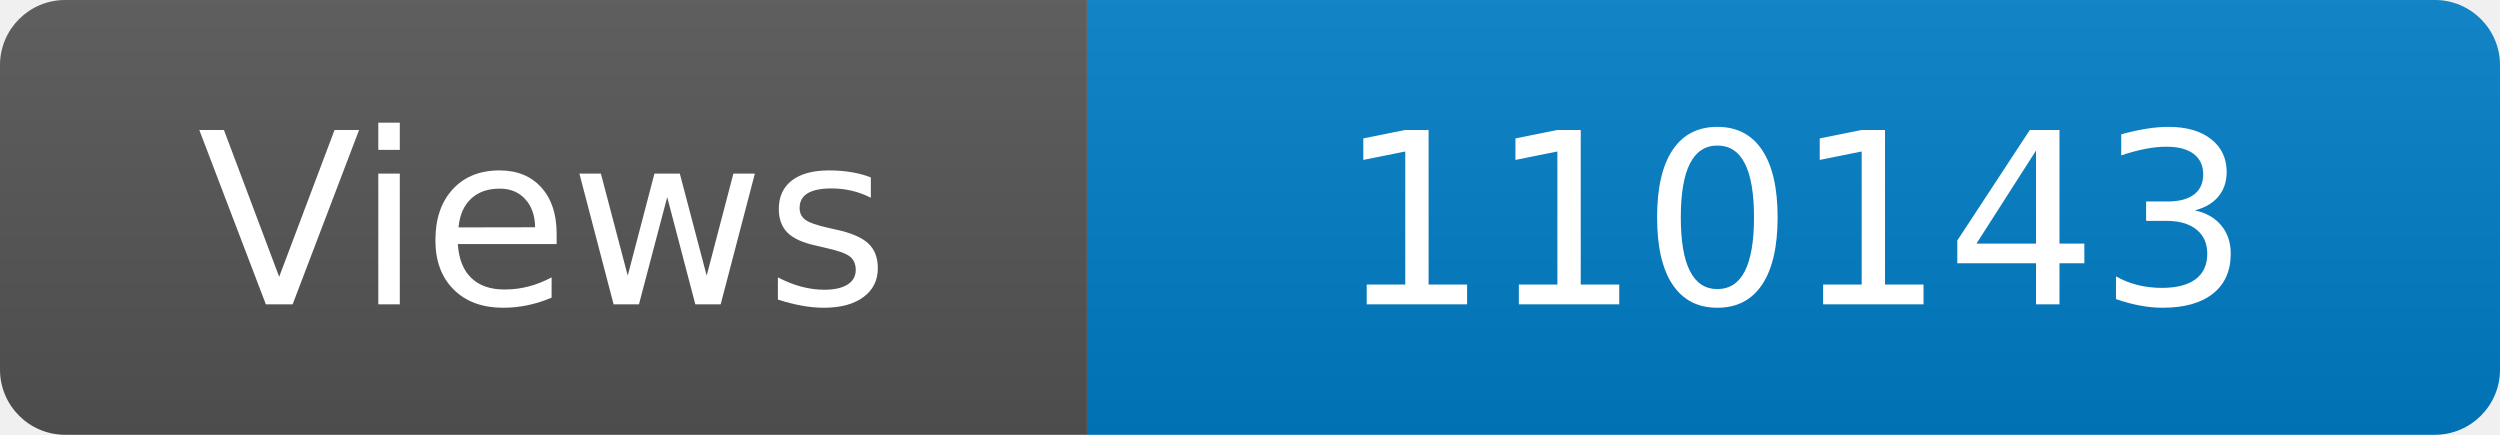
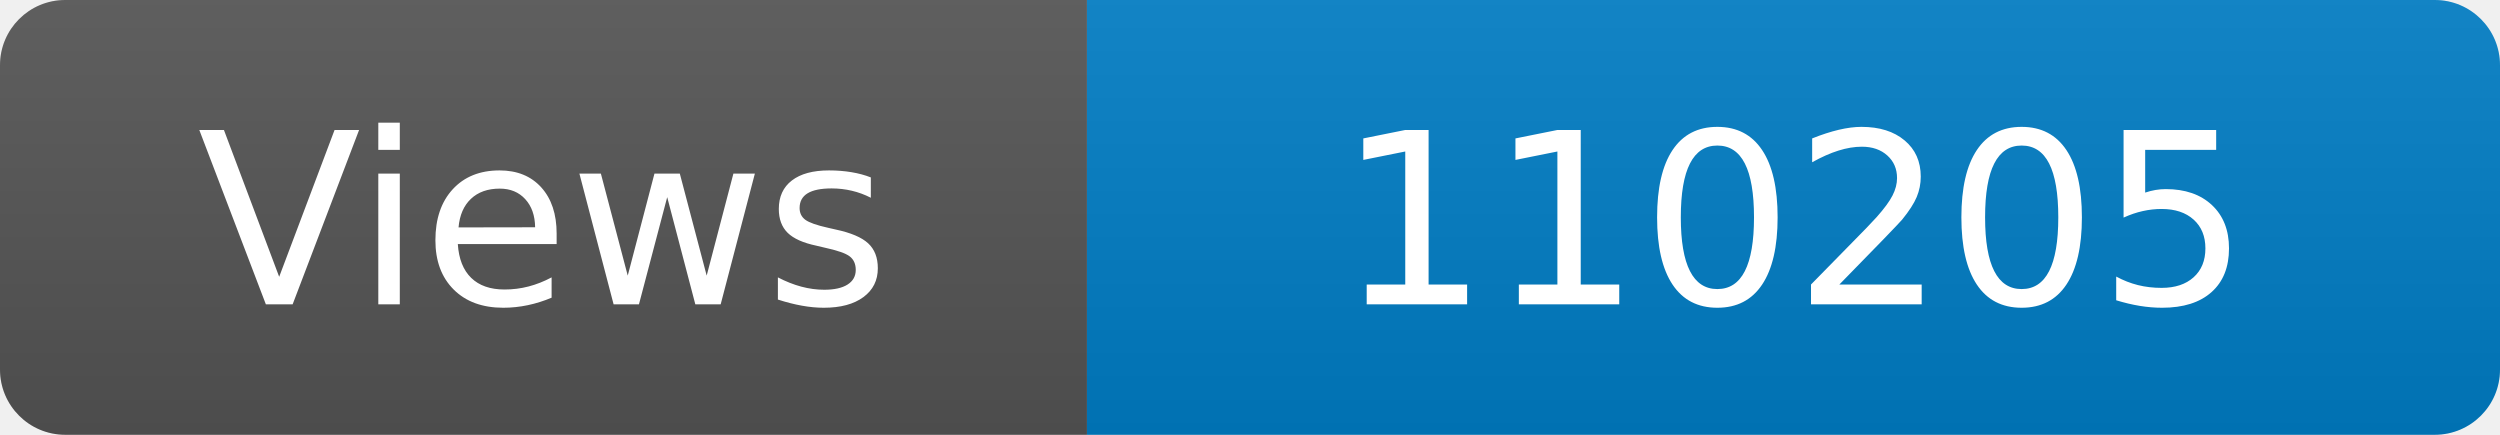
<svg xmlns="http://www.w3.org/2000/svg" width="115" height="20" role="img" aria-label="Maintained?: yes">
  <linearGradient id="s" x2="0" y2="100%">
    <stop offset="0" stop-color="#bbb" stop-opacity=".1" />
    <stop offset="1" stop-opacity=".1" />
  </linearGradient>
  <clipPath id="r">
    <rect width="115" height="20" rx="3" fill="#fff" />
  </clipPath>
  <g clip-path="url(#r)">
    <rect width="50" height="20" fill="#555" />
    <rect x="50" width="160" height="20" fill="#007ec6" />
    <rect width="115" height="20" fill="url(#s)" />
  </g>
  <g fill="#fff" text-anchor="middle" font-family="Verdana,Geneva,DejaVu Sans,sans-serif" font-size="110">
    <text x="250" y="140" transform="scale(.1)" fill="#fff">Views</text>
-     <text x="825" y="140" transform="scale(.1)" fill="#fff">110143</text>
+     <text x="825" y="140" transform="scale(.1)" fill="#fff">110205</text>
  </g>
</svg>
